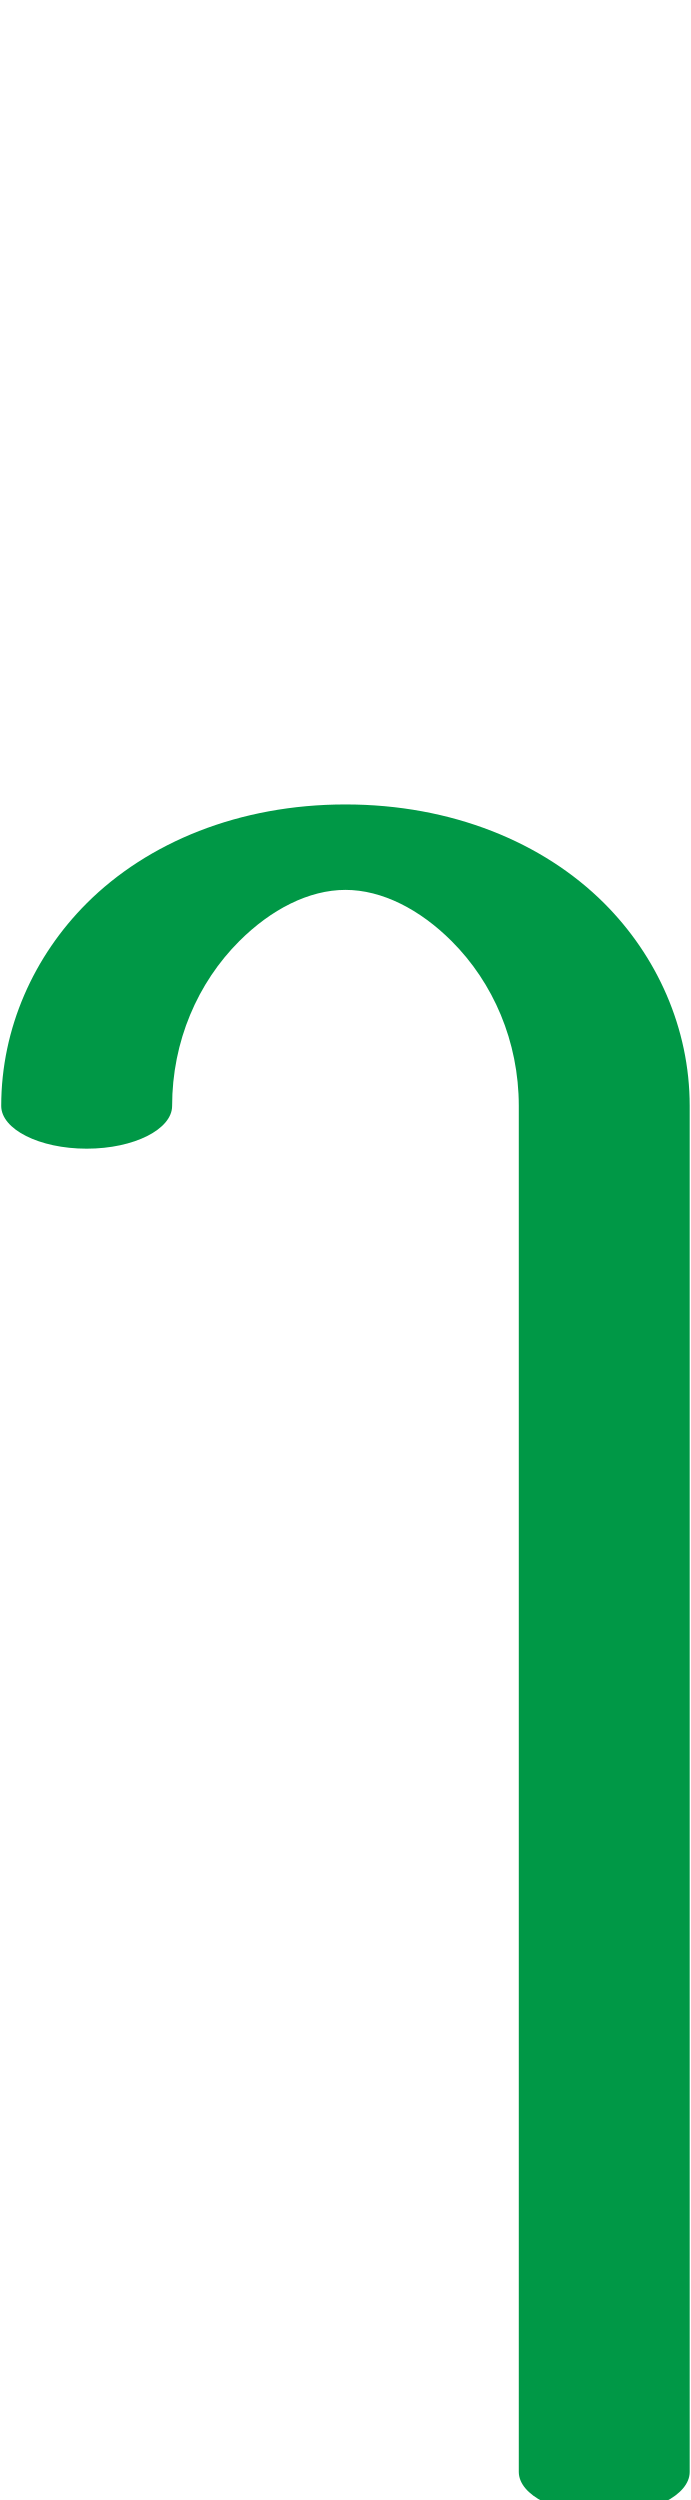
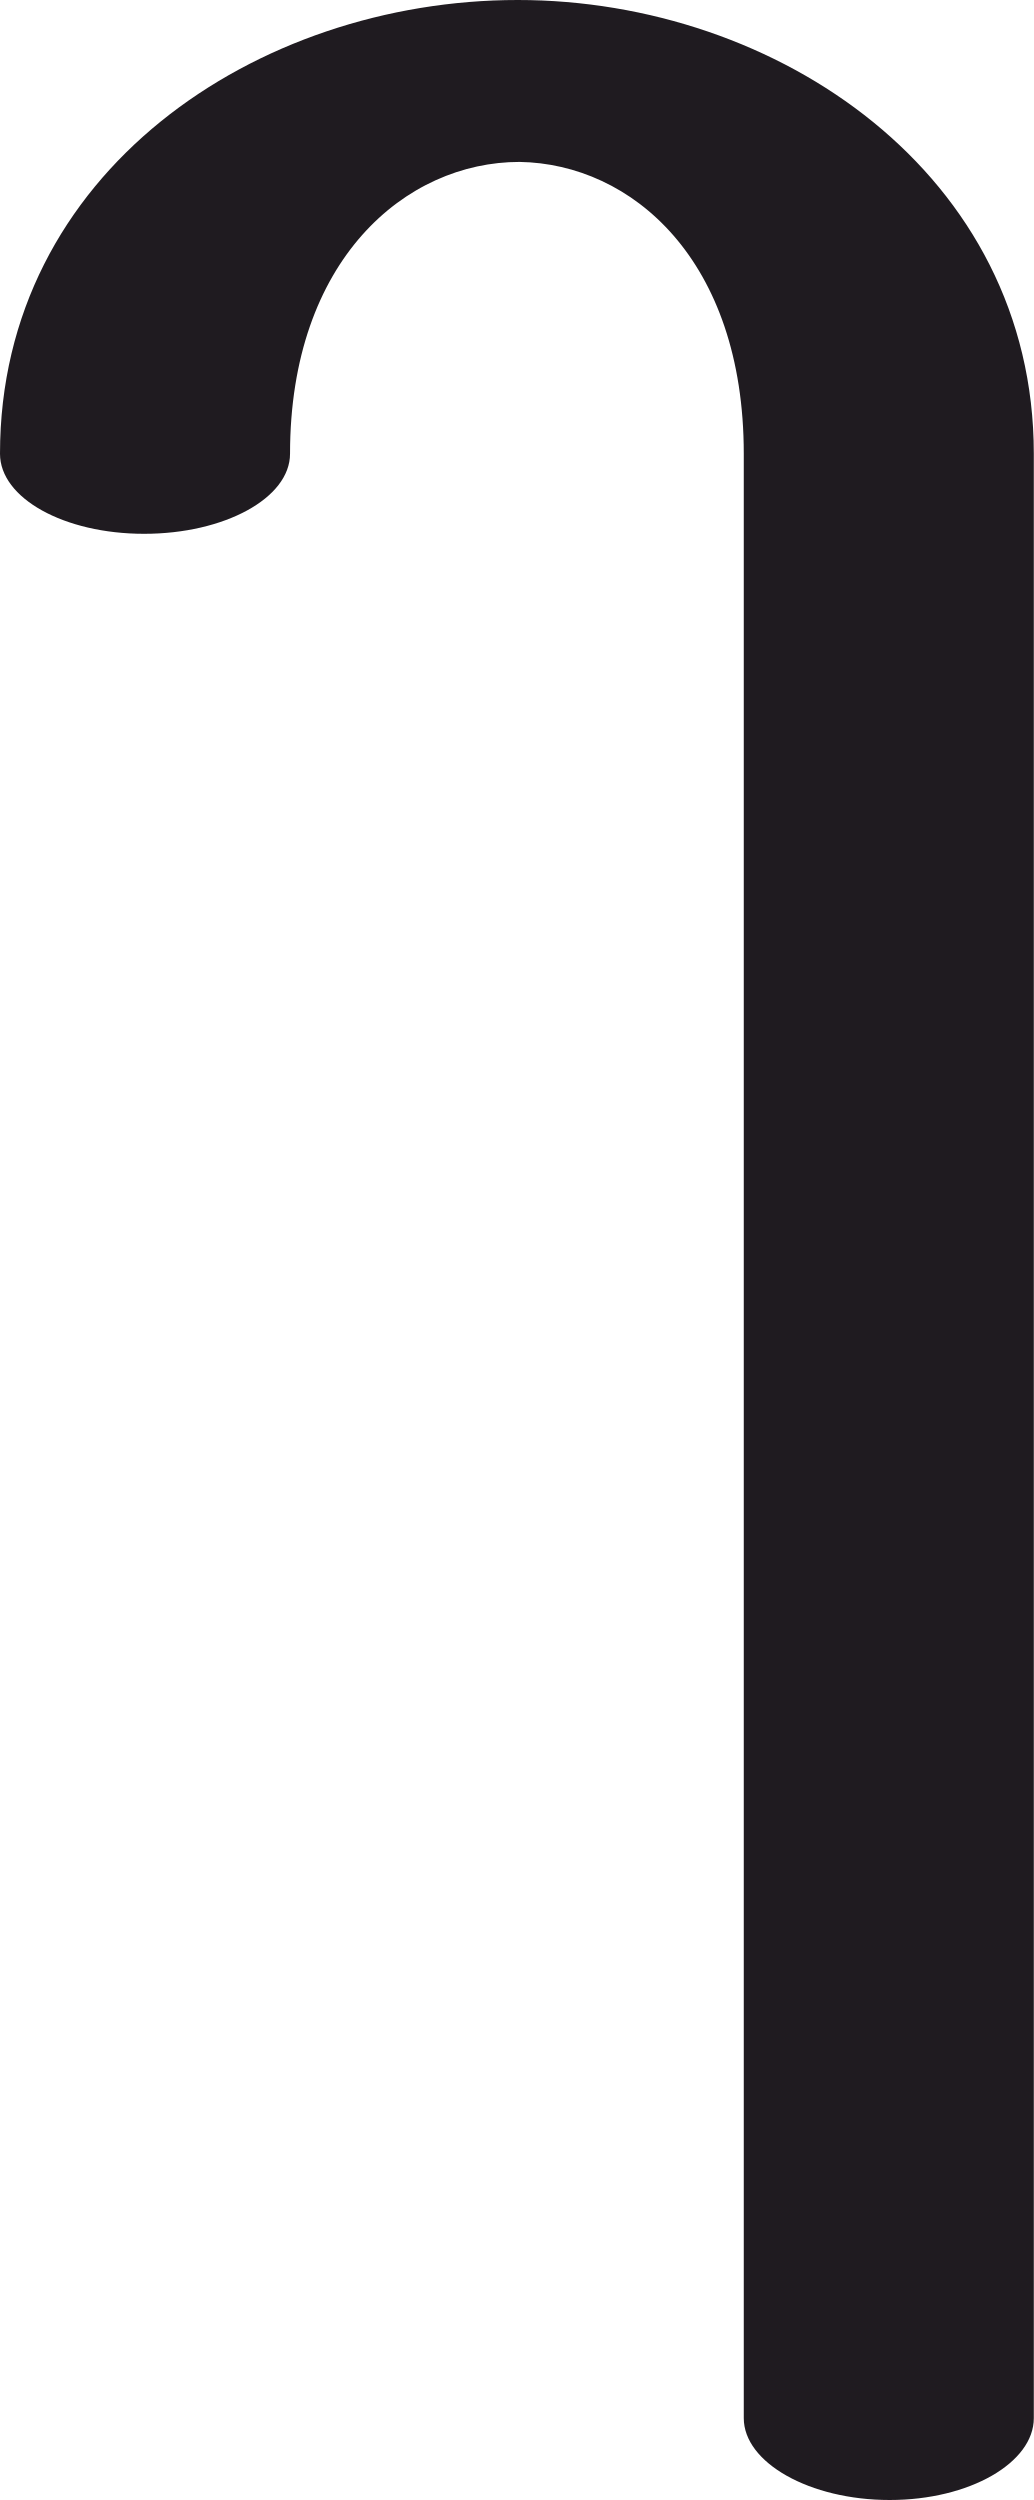
- <svg xmlns="http://www.w3.org/2000/svg" xml:space="preserve" width="566px" height="2048px" version="1.1" style="shape-rendering:geometricPrecision; text-rendering:geometricPrecision; image-rendering:optimizeQuality; fill-rule:evenodd; clip-rule:evenodd" viewBox="0 0 566 2048">
+ <svg xmlns="http://www.w3.org/2000/svg" xml:space="preserve" width="581px" height="1405px" version="1.1" style="shape-rendering:geometricPrecision; text-rendering:geometricPrecision; image-rendering:optimizeQuality; fill-rule:evenodd; clip-rule:evenodd" viewBox="0 0 581 1405">
  <defs>
    <style type="text/css">
   
-     .fil0 {fill:#009846;fill-rule:nonzero}
+     .fil0 {fill:#1F1B20;fill-rule:nonzero}
   
  </style>
  </defs>
  <g id="Layer_x0020_1">
-     <path class="fil0" d="M141 906c0,19 -31,35 -70,35 -39,0 -70,-16 -70,-35 0,-64 27,-123 70,-166 50,-50 125,-81 212,-81 87,0 162,31 212,81 43,43 70,102 70,166l0 1119c0,19 -31,35 -70,35 -39,0 -70,-16 -70,-35l0 -1119c0,-53 -21,-101 -55,-135 -26,-26 -57,-42 -87,-42 -30,0 -61,16 -87,42 -34,34 -55,82 -55,135z" />
+     <path class="fil0" d="M163 255c0,25 -37,45 -82,45 -45,0 -81,-20 -81,-45 0,-158 144,-255 291,-255 146,0 290,98 290,255l0 1104c0,25 -36,46 -81,46 -45,0 -82,-21 -82,-46l0 -1104c0,-109 -63,-163 -126,-164 -64,0 -129,55 -129,164z" />
  </g>
</svg>
